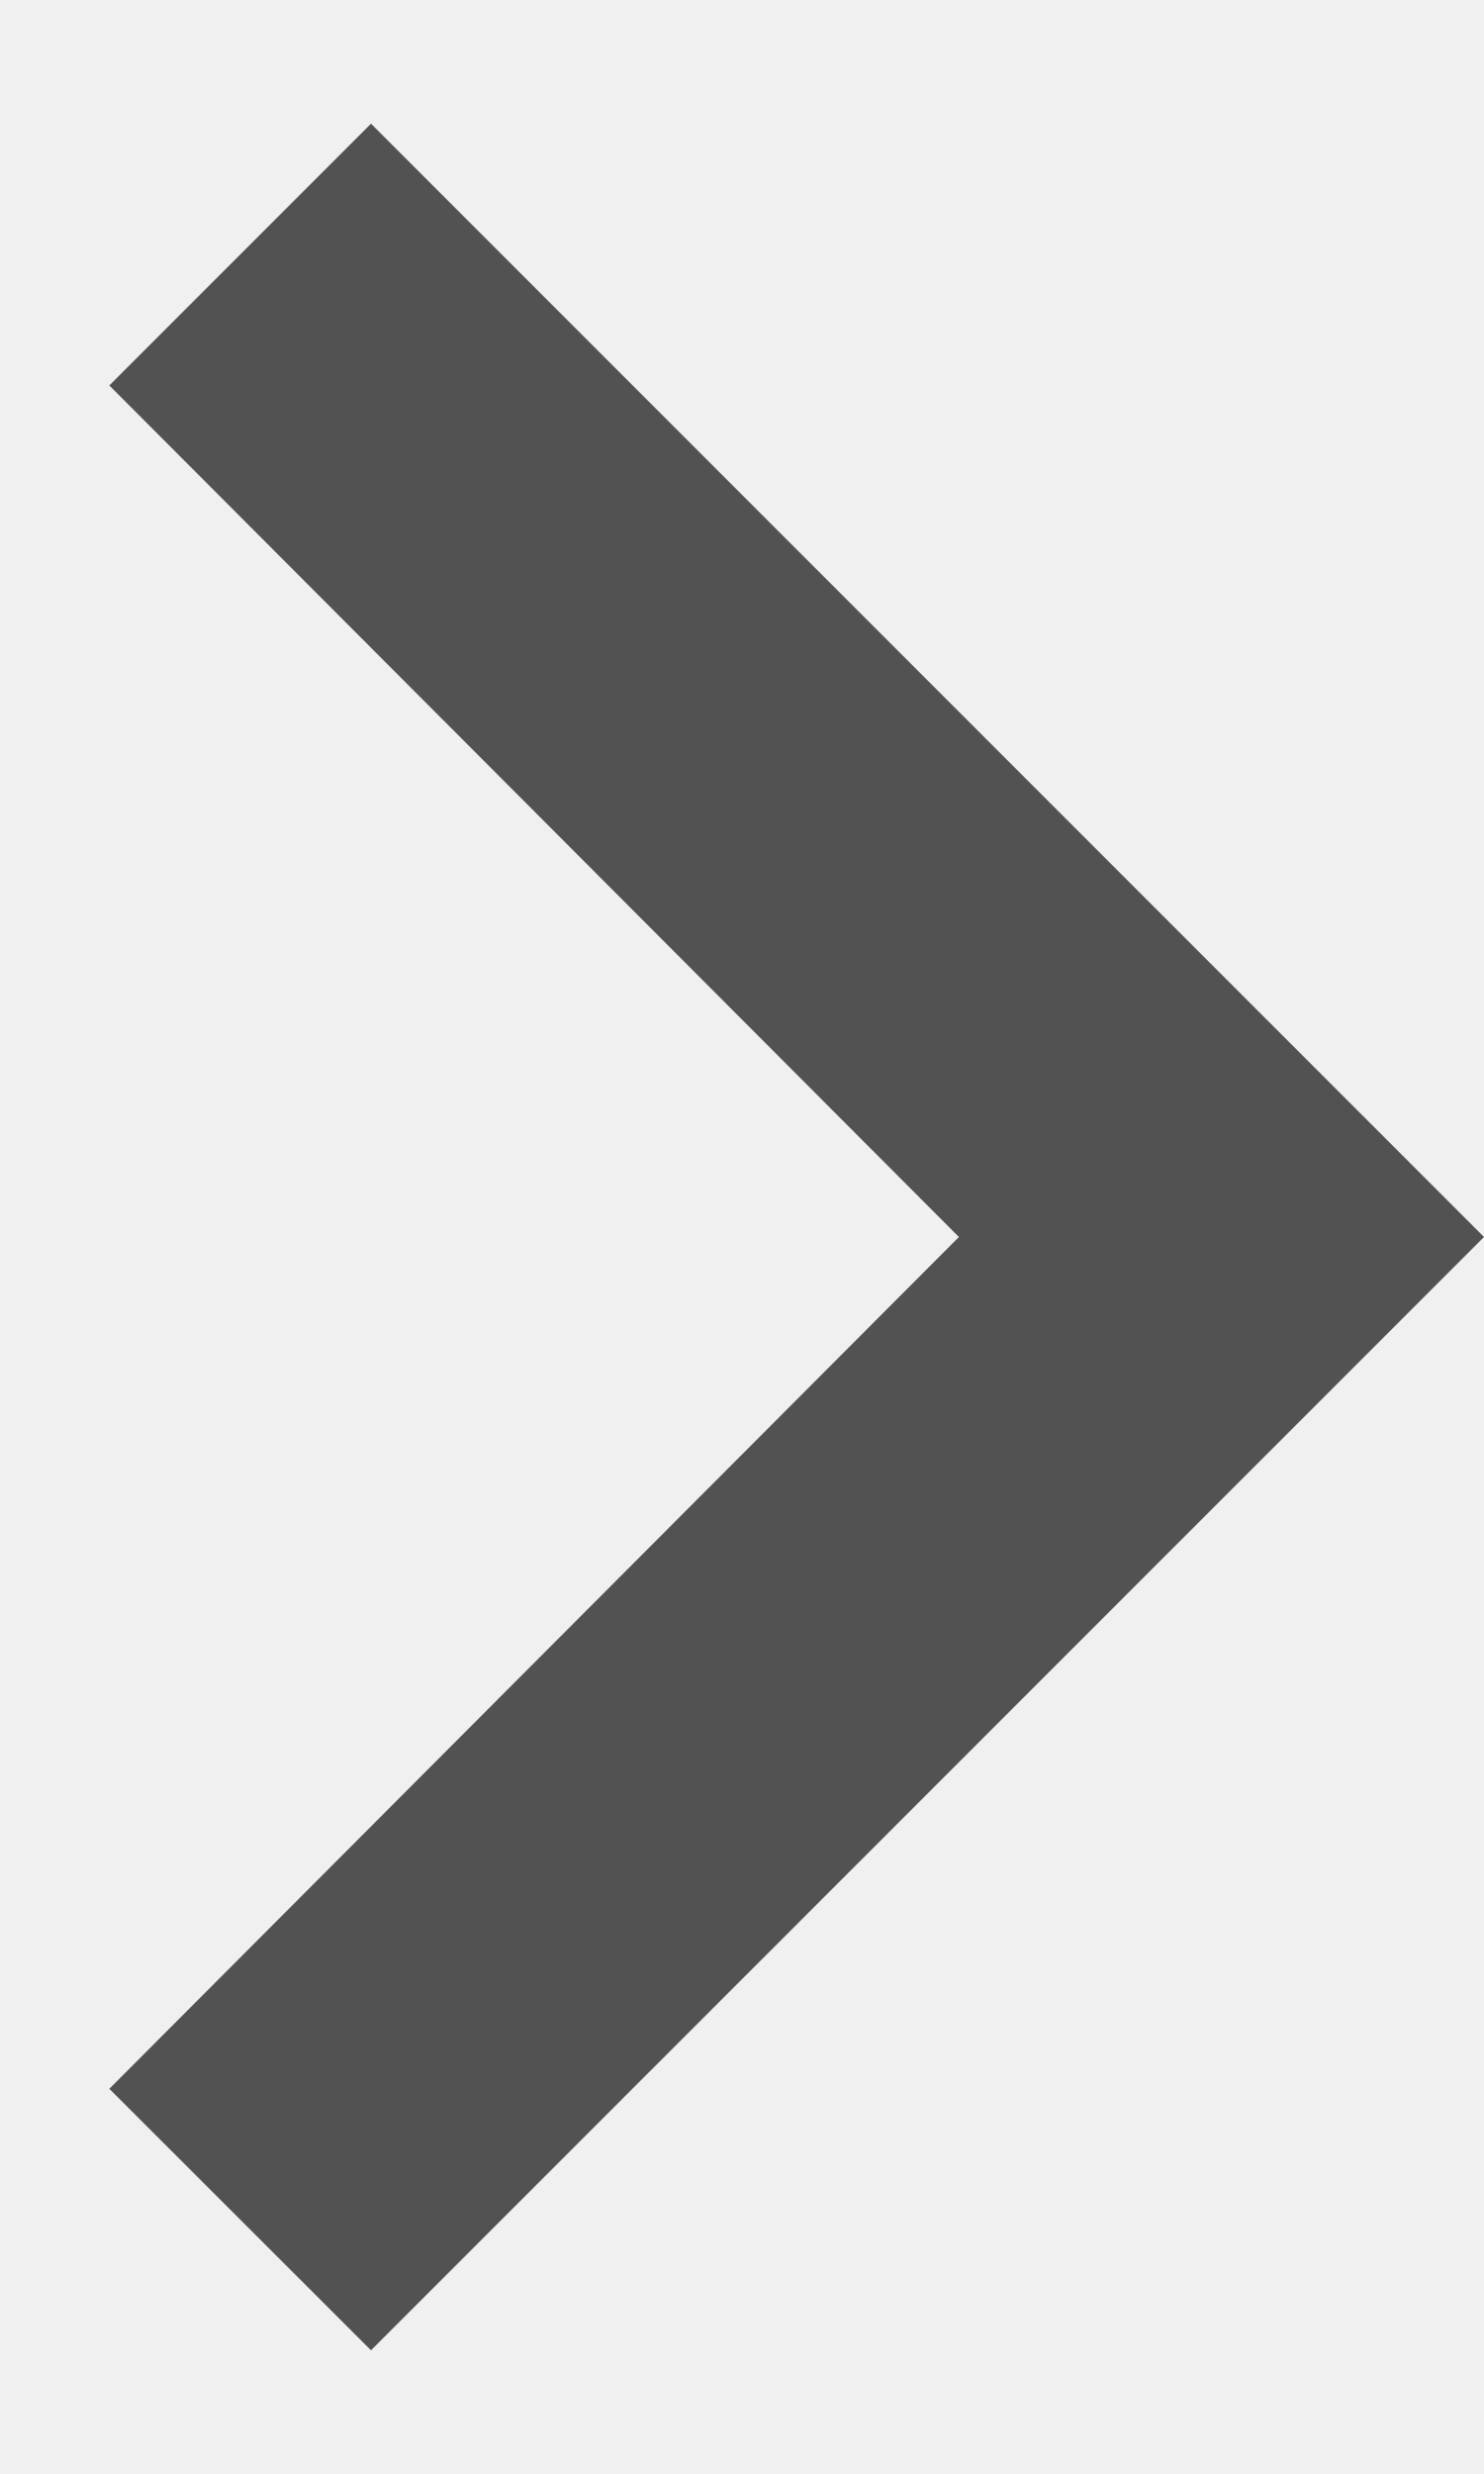
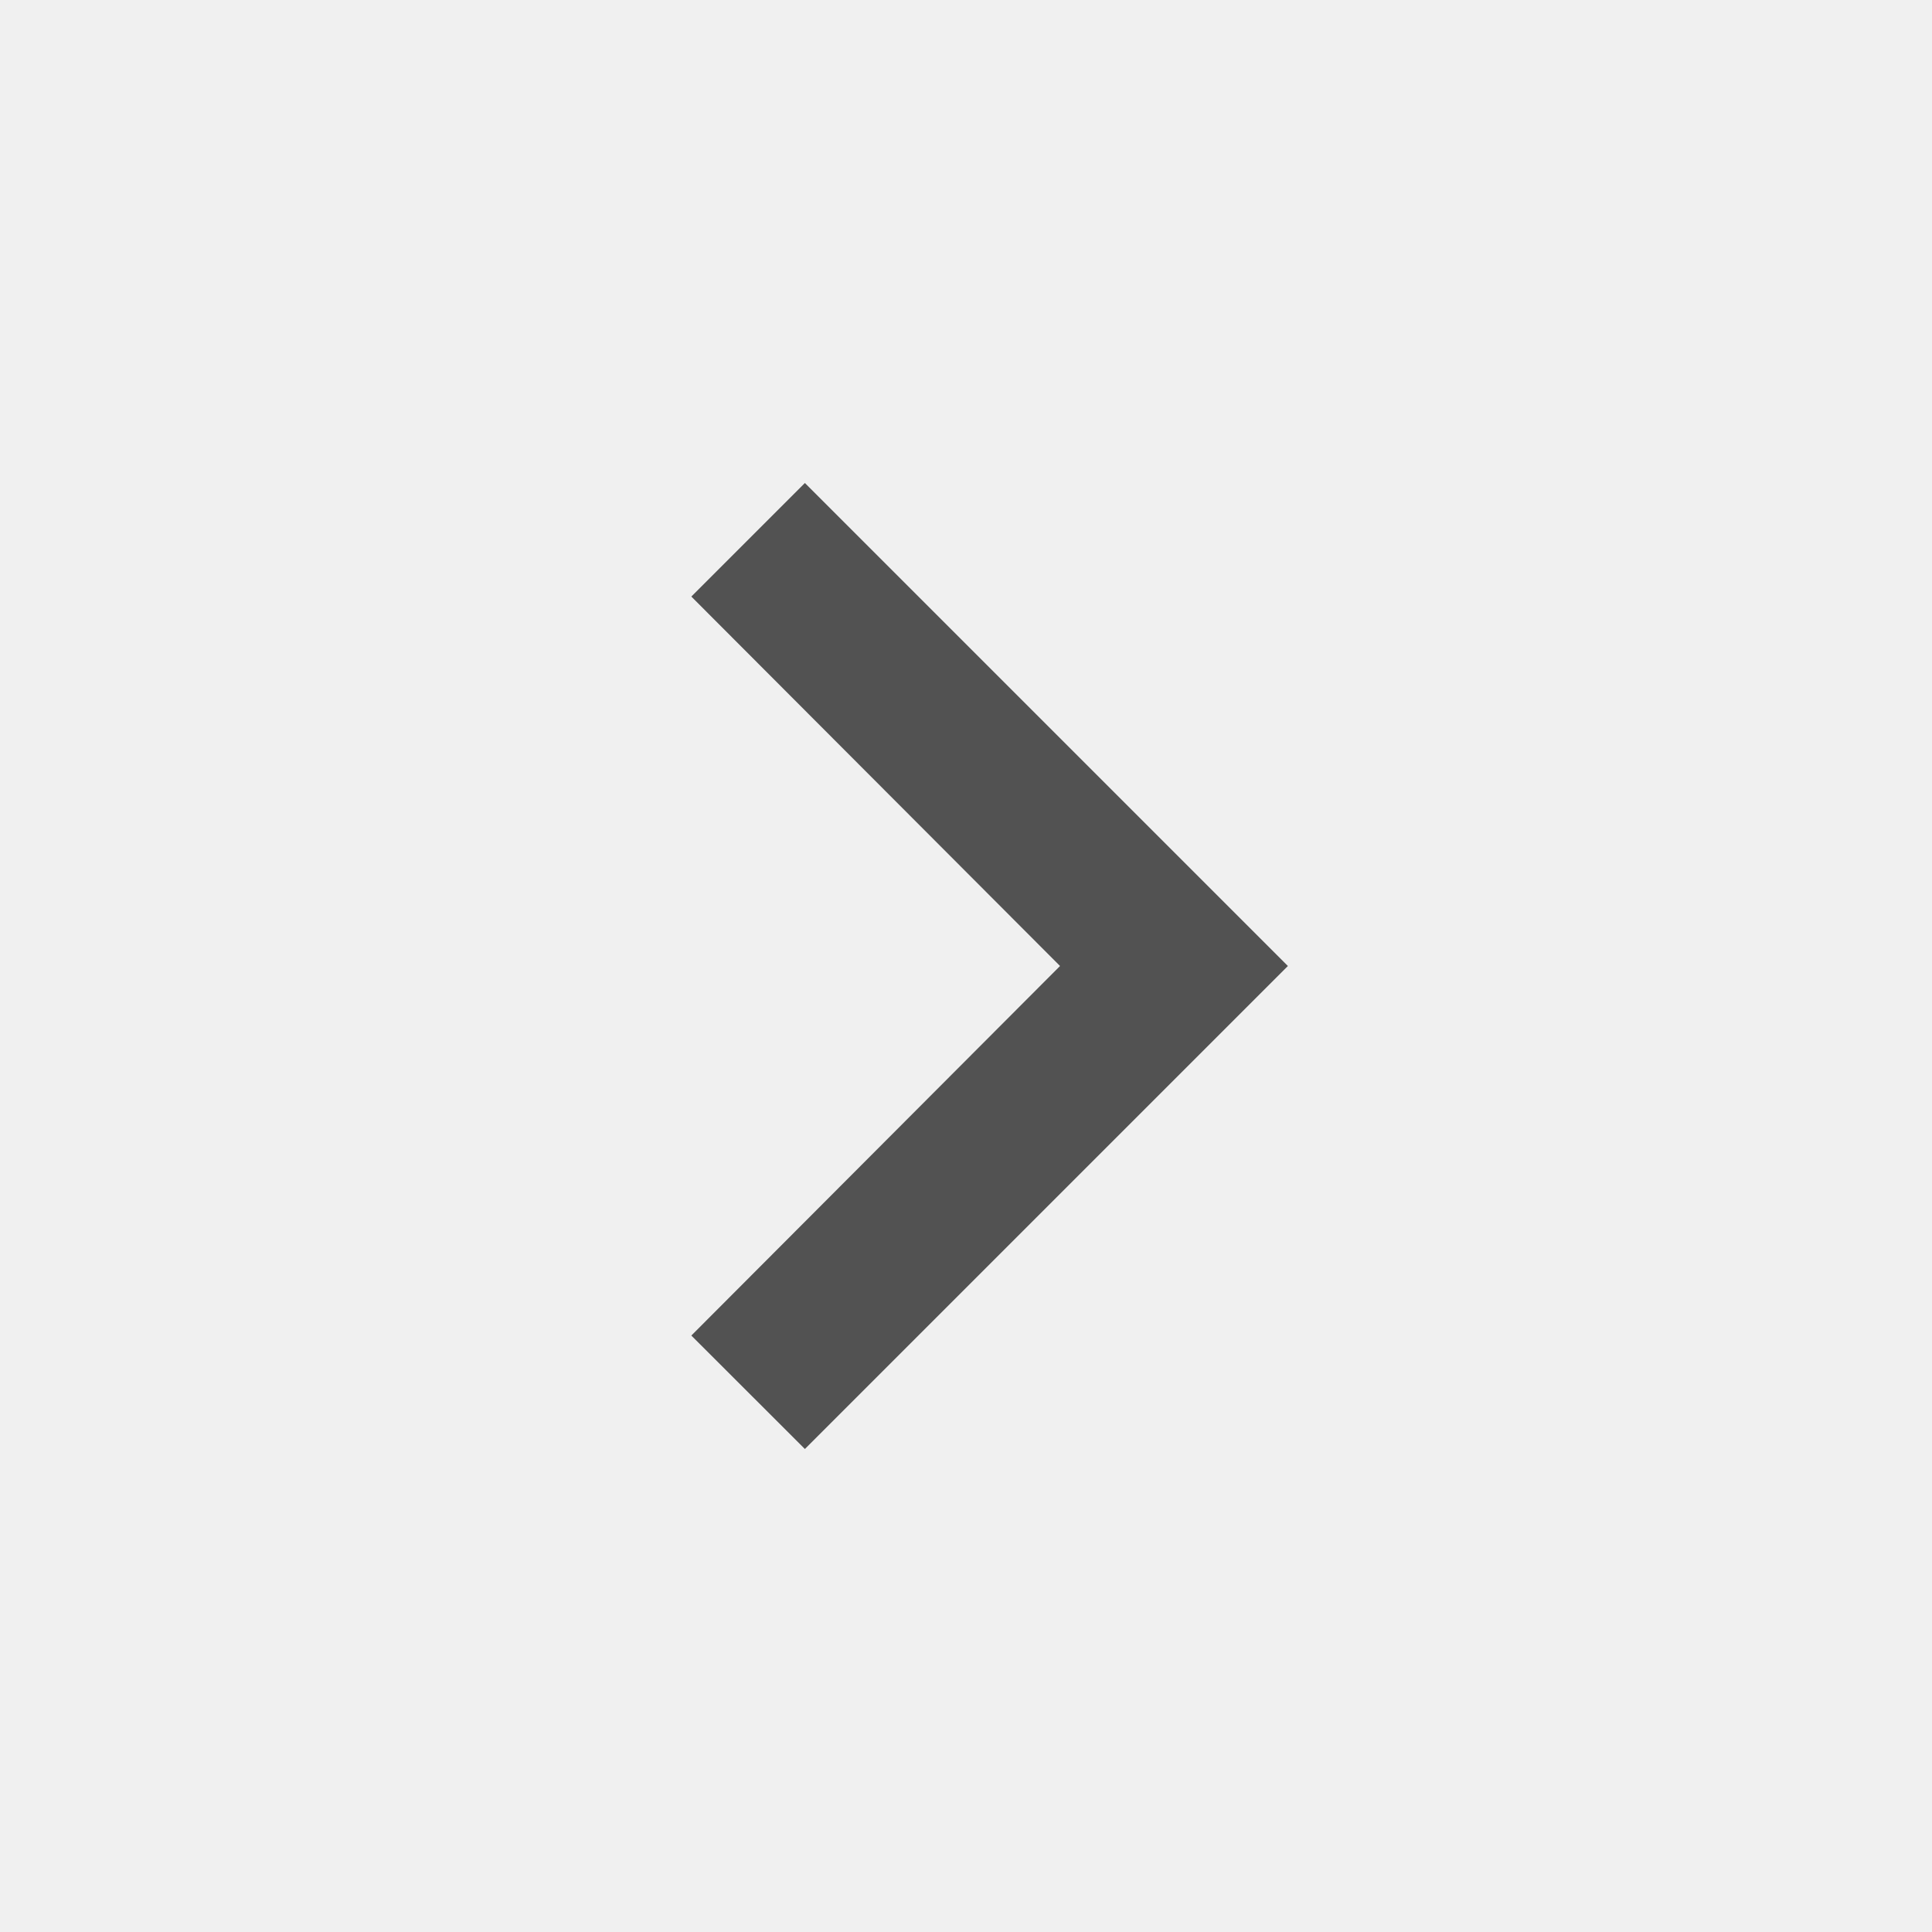
- <svg xmlns="http://www.w3.org/2000/svg" width="6" height="10" viewBox="0 0 6 10" fill="none">
-   <path d="M0.442 8.443L3.877 5L0.442 1.558L1.5 0.5L6 5L1.5 9.5L0.442 8.443Z" fill="#525252" />
+ <svg xmlns="http://www.w3.org/2000/svg" width="18" height="18" viewBox="0 0 18 18" fill="none">
+   <g clip-path="url(#clip0_606_1924)">
+     <path d="M6.441 12.443L9.876 9L6.441 5.558L7.499 4.5L11.999 9L7.499 13.5L6.441 12.443Z" fill="#525252" />
+   </g>
+   <defs>
+     <clipPath id="clip0_606_1924">
+       <rect width="18" height="18" fill="white" />
+     </clipPath>
+   </defs>
</svg>
